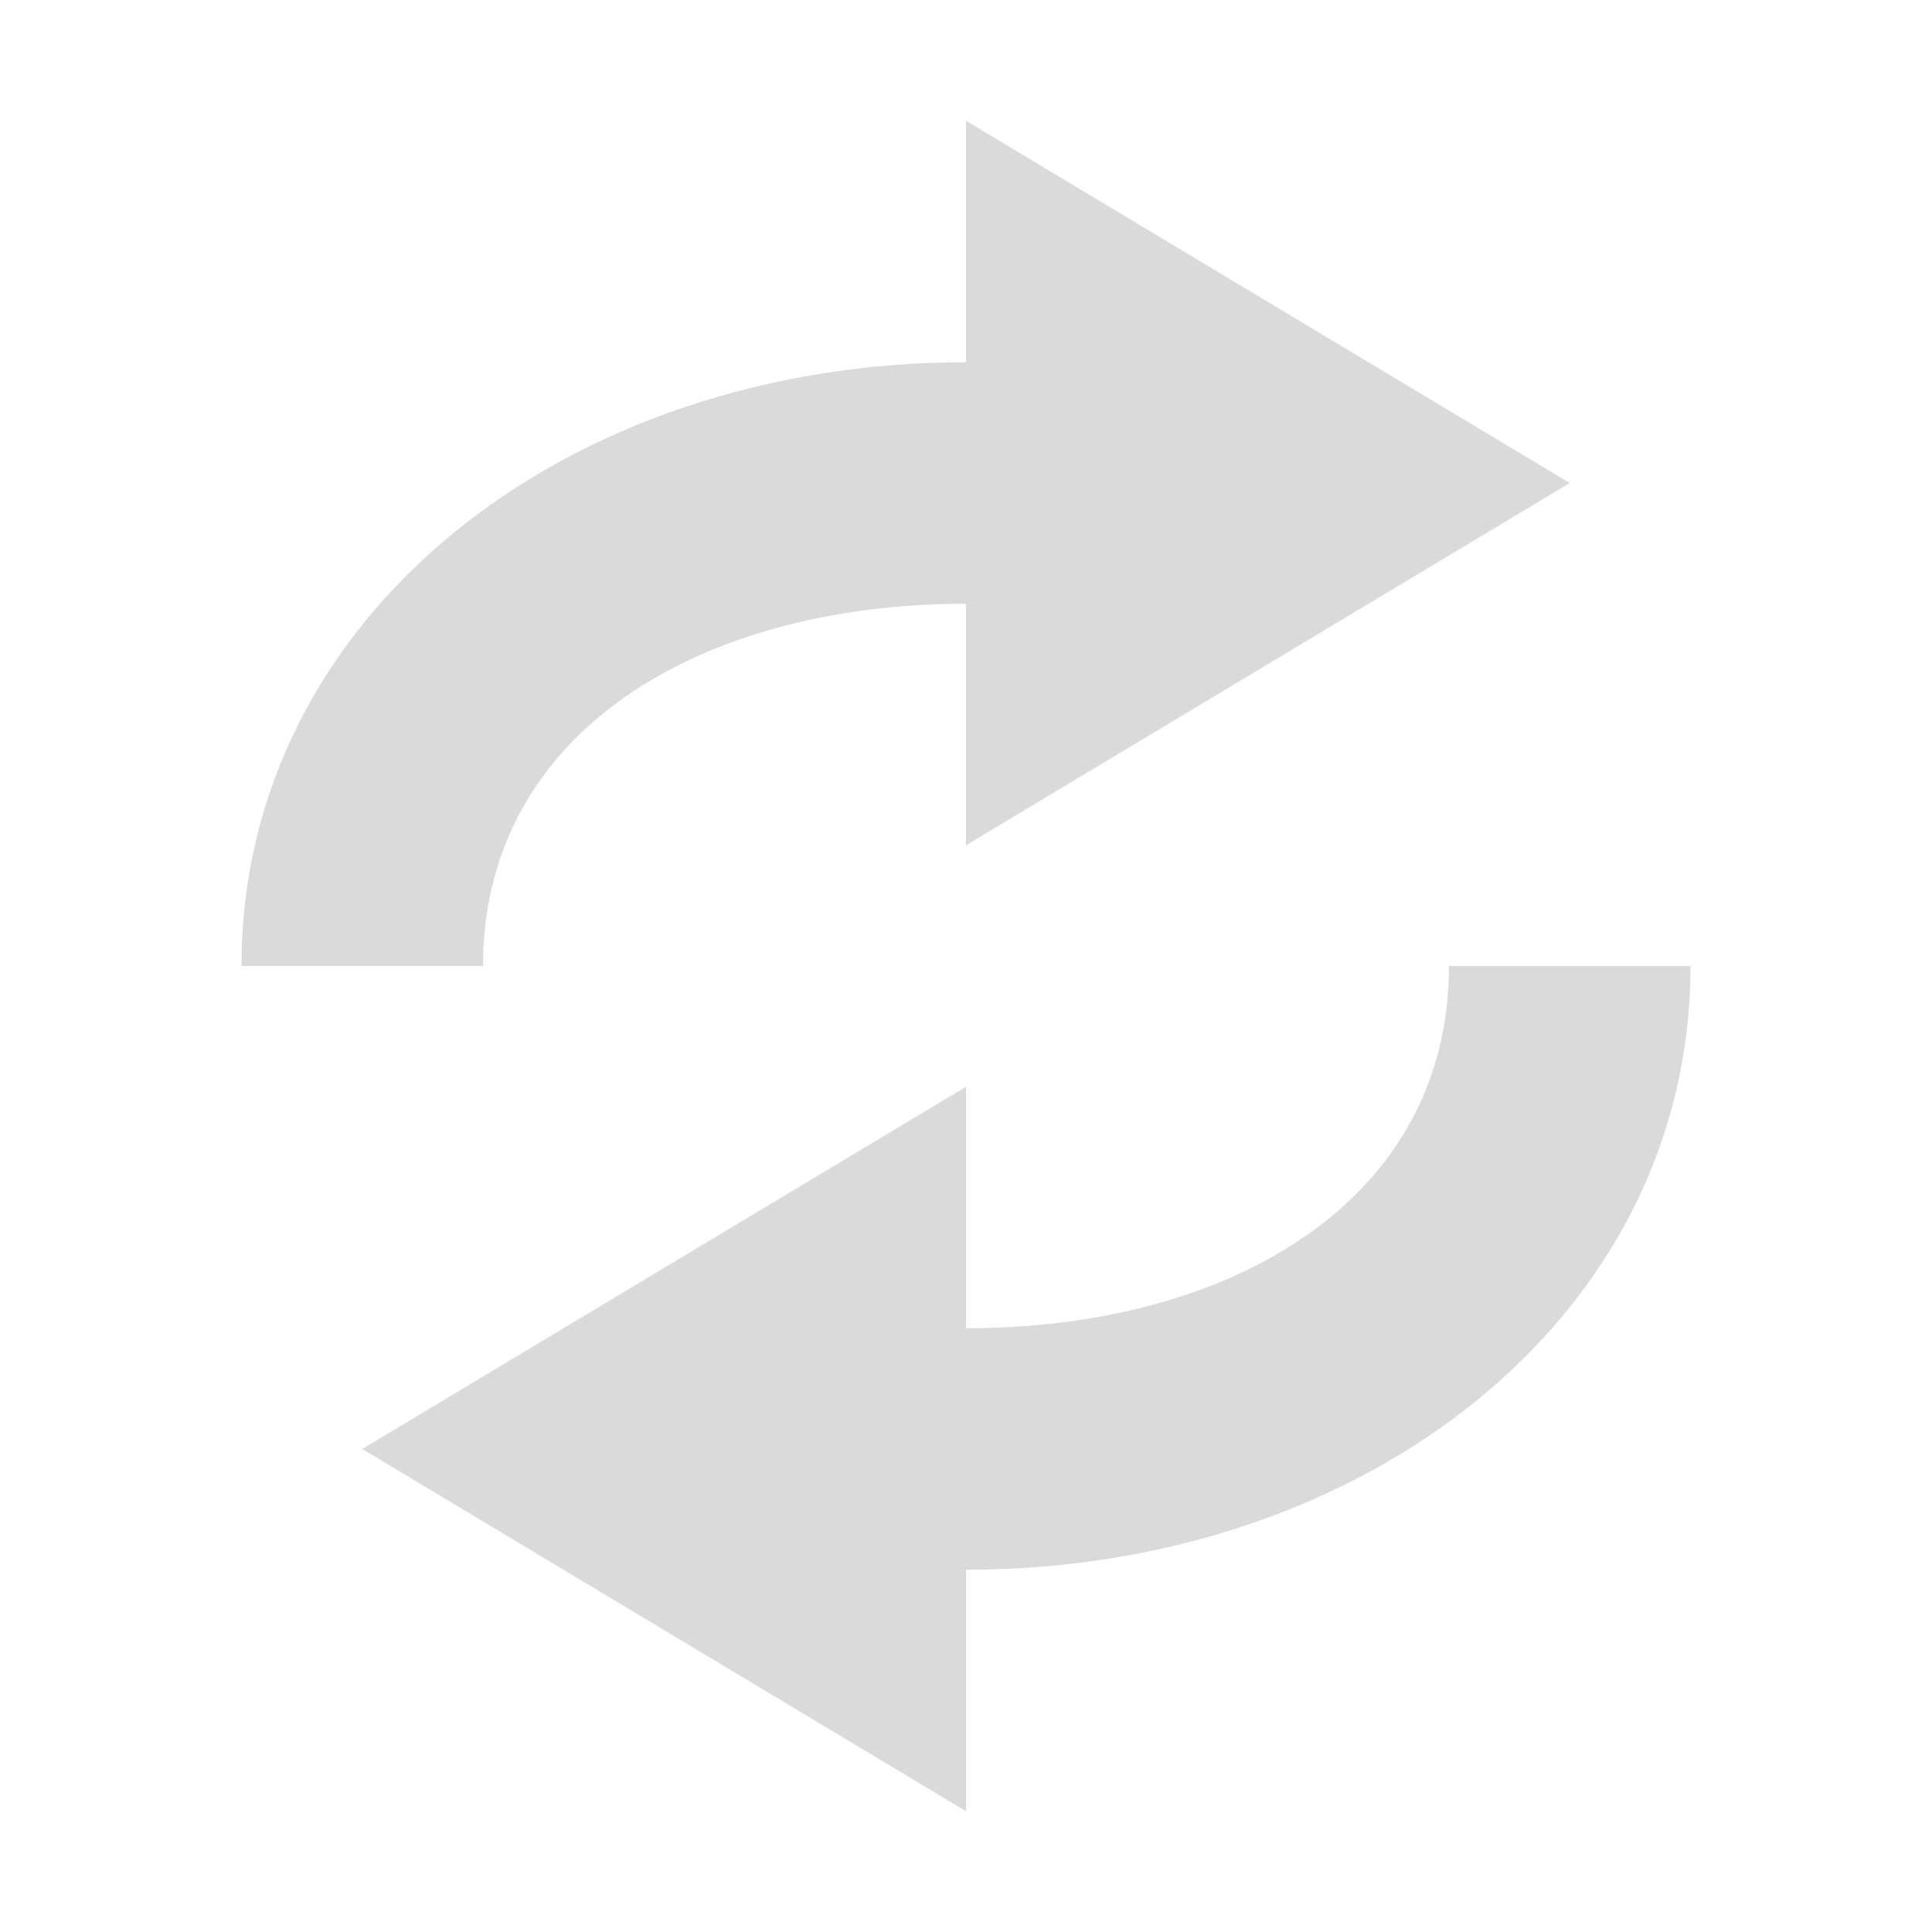
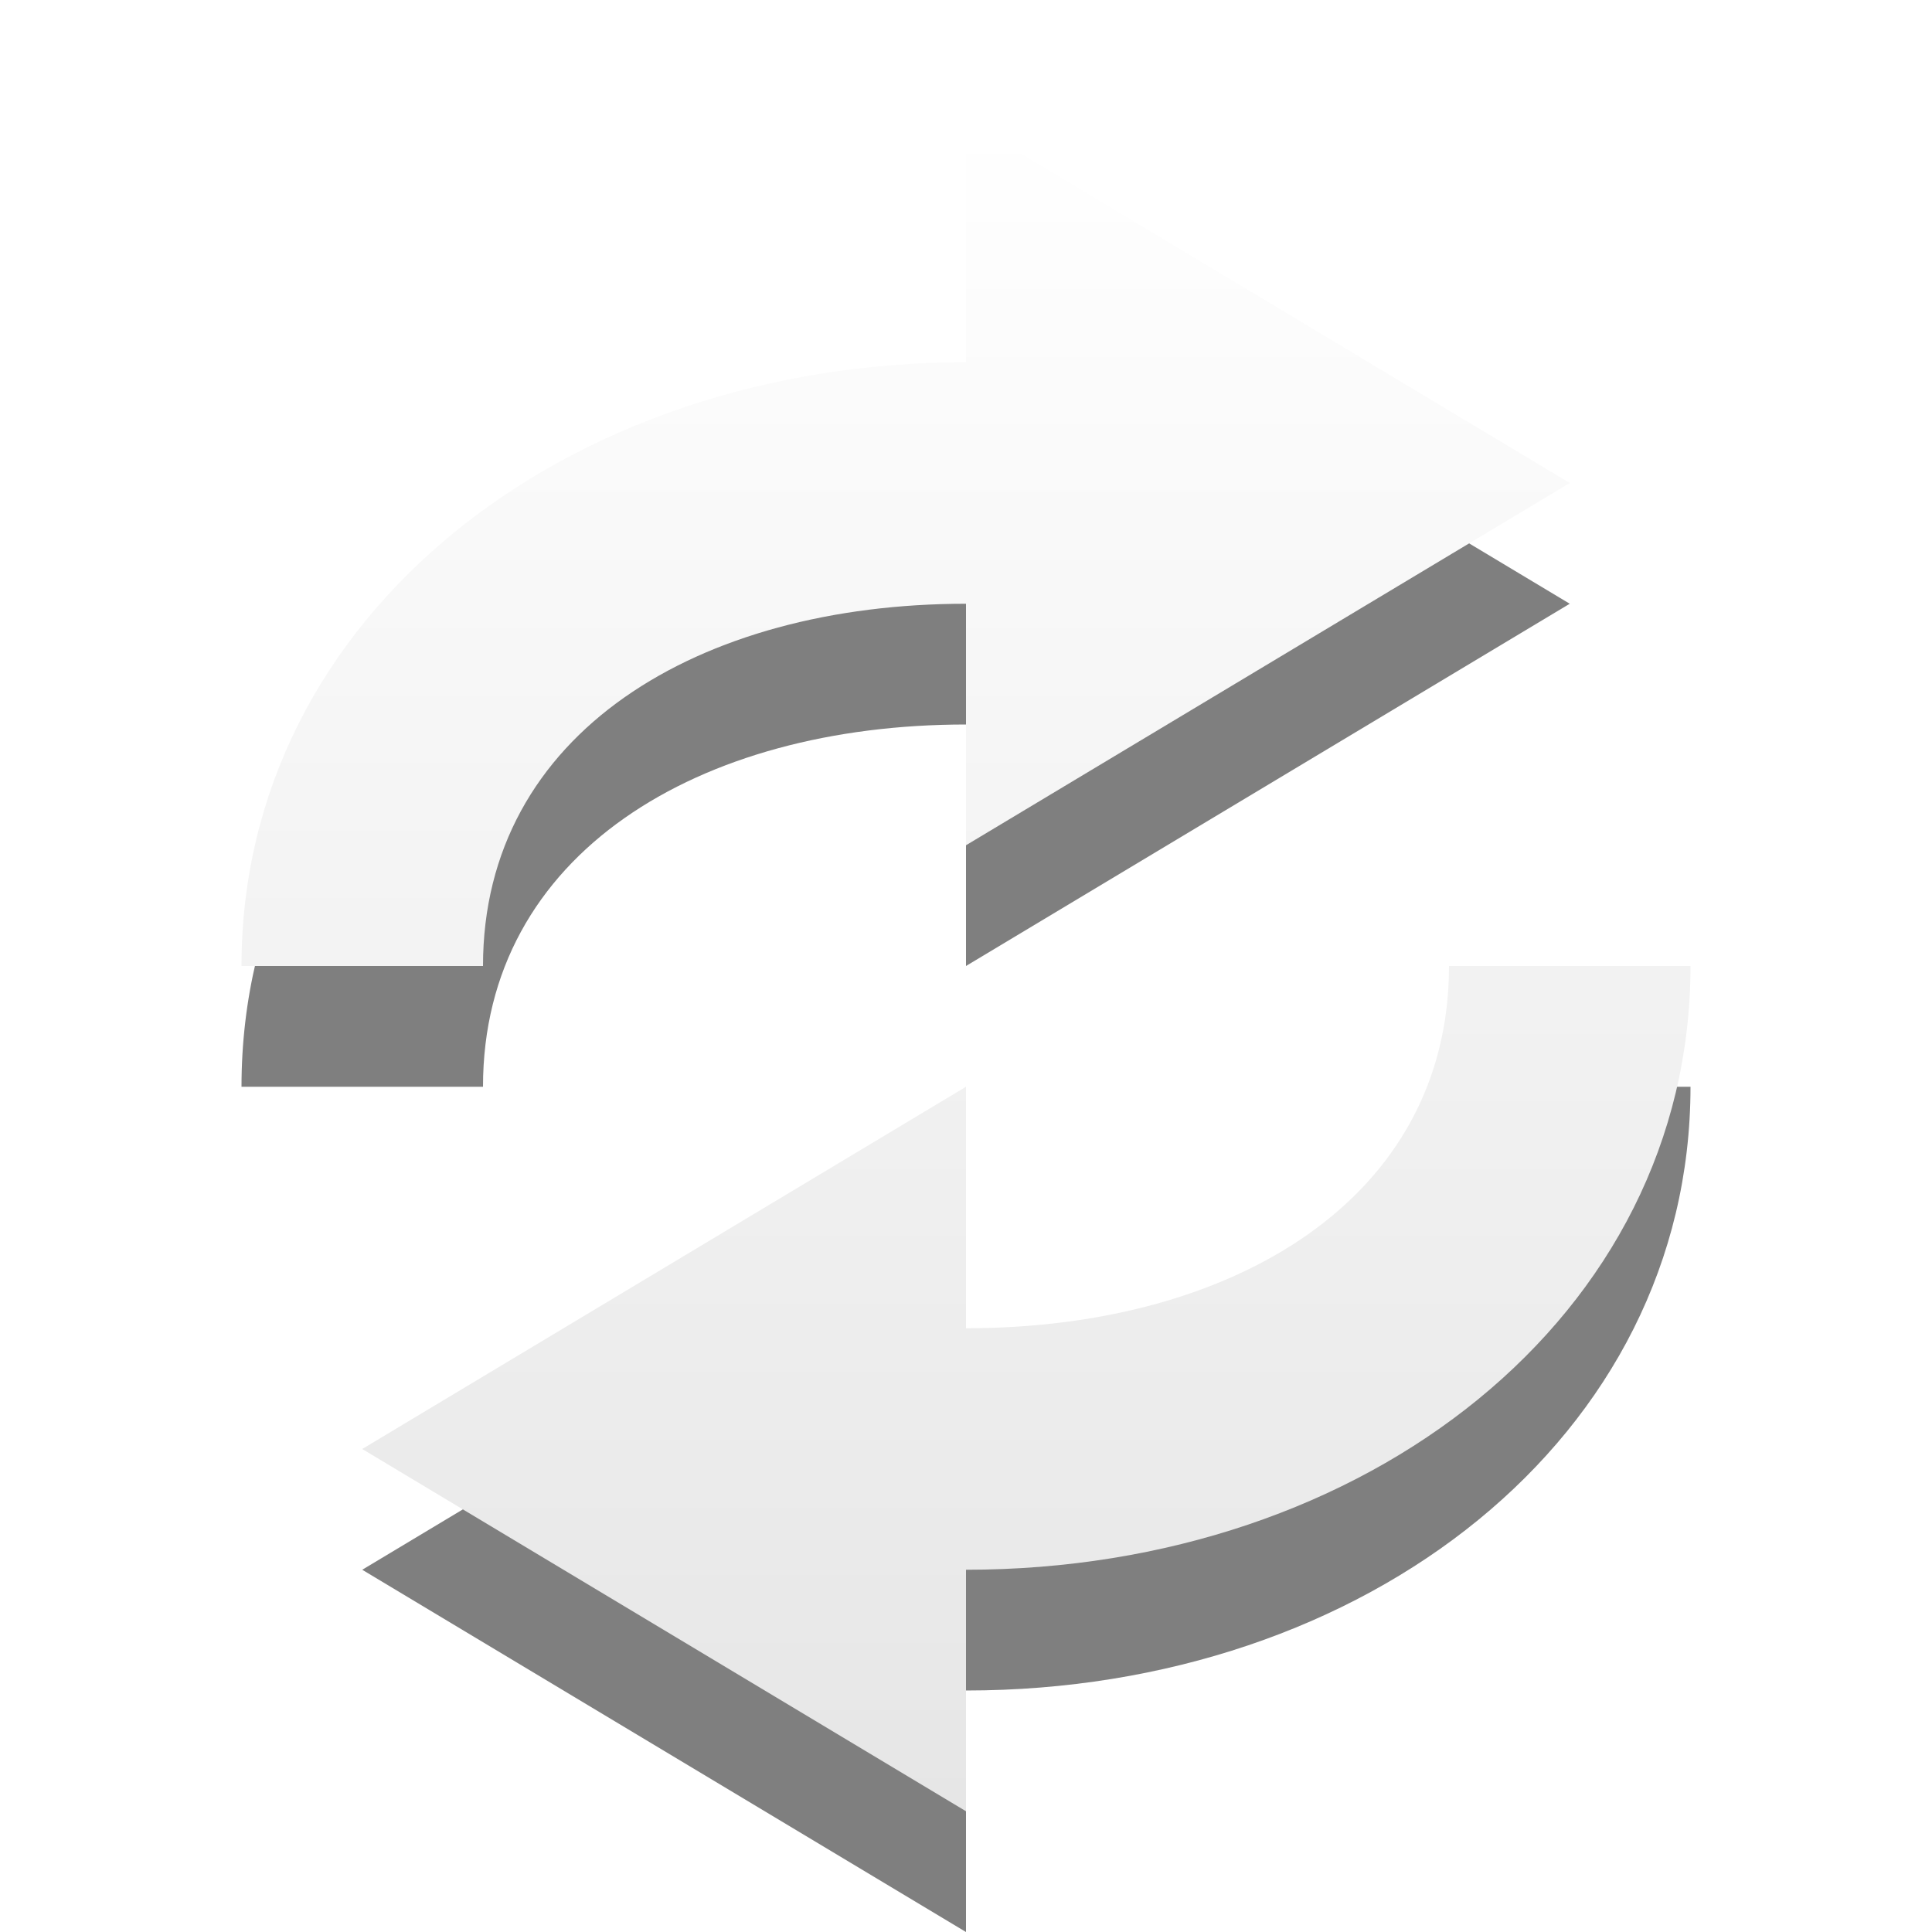
- <svg xmlns="http://www.w3.org/2000/svg" version="1.1" id="svg2" width="16" height="16">
-   <defs id="defs7" />
-   <path style="color:#bebebe;overflow:visible;fill:#dadada;fill-opacity:1;stroke-width:0.935;marker:none" d="M 8 1 L 8 3 C 4.686 3 2 5.101 2 8 L 4 8 C 4 6.067 5.791 5 8 5 L 8 7 L 13 4 L 8 1 z M 12 8 C 12 9.933 10.209 11 8 11 L 8 9 L 3 12 L 8 15 L 8 13 C 11.314 13 14 10.899 14 8 L 12 8 z " id="path816" />
+ <svg xmlns="http://www.w3.org/2000/svg" xmlns:xlink="http://www.w3.org/1999/xlink" version="1.1" id="svg2" width="16" height="16">
+   <defs id="defs7">
+     <linearGradient id="linearGradient3678">
+       <stop style="stop-color:#ffffff;stop-opacity:1;" offset="0" id="stop3680" />
+       <stop style="stop-color:#e6e6e6;stop-opacity:1;" offset="1" id="stop3682" />
+     </linearGradient>
+     <linearGradient xlink:href="#linearGradient3678" id="linearGradient854" x1="3.455" y1="1" x2="3.455" y2="15" gradientUnits="userSpaceOnUse" />
+   </defs>
+   <path id="path856" d="M 8,2 V 4 C 4.686,4 2,6.101 2,9 H 4 C 4,7.067 5.791,6 8,6 v 2 l 5,-3 z m 4,7 c 0,1.933 -1.791,3 -4,3 v -2 l -5,3 5,3 v -2 c 3.314,0 6,-2.101 6,-5 z" style="color:#bebebe;overflow:visible;fill:#000000;fill-opacity:1;stroke-width:0.935;marker:none;opacity:0.5" />
+   <path style="color:#bebebe;overflow:visible;fill:url(#linearGradient854);fill-opacity:1;stroke-width:0.935;marker:none" d="M 8 1 L 8 3 C 4.686 3 2 5.101 2 8 L 4 8 C 4 6.067 5.791 5 8 5 L 8 7 L 13 4 L 8 1 z M 12 8 C 12 9.933 10.209 11 8 11 L 8 9 L 3 12 L 8 15 L 8 13 C 11.314 13 14 10.899 14 8 L 12 8 z " id="path816" />
</svg>
